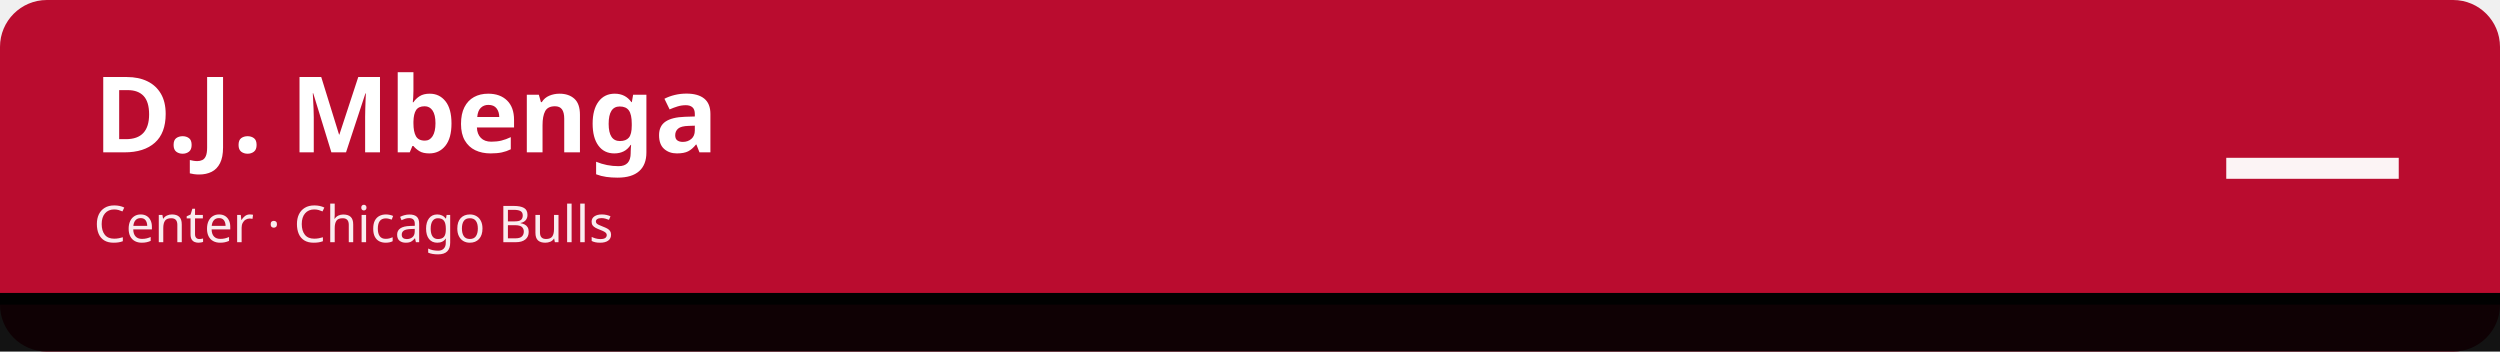
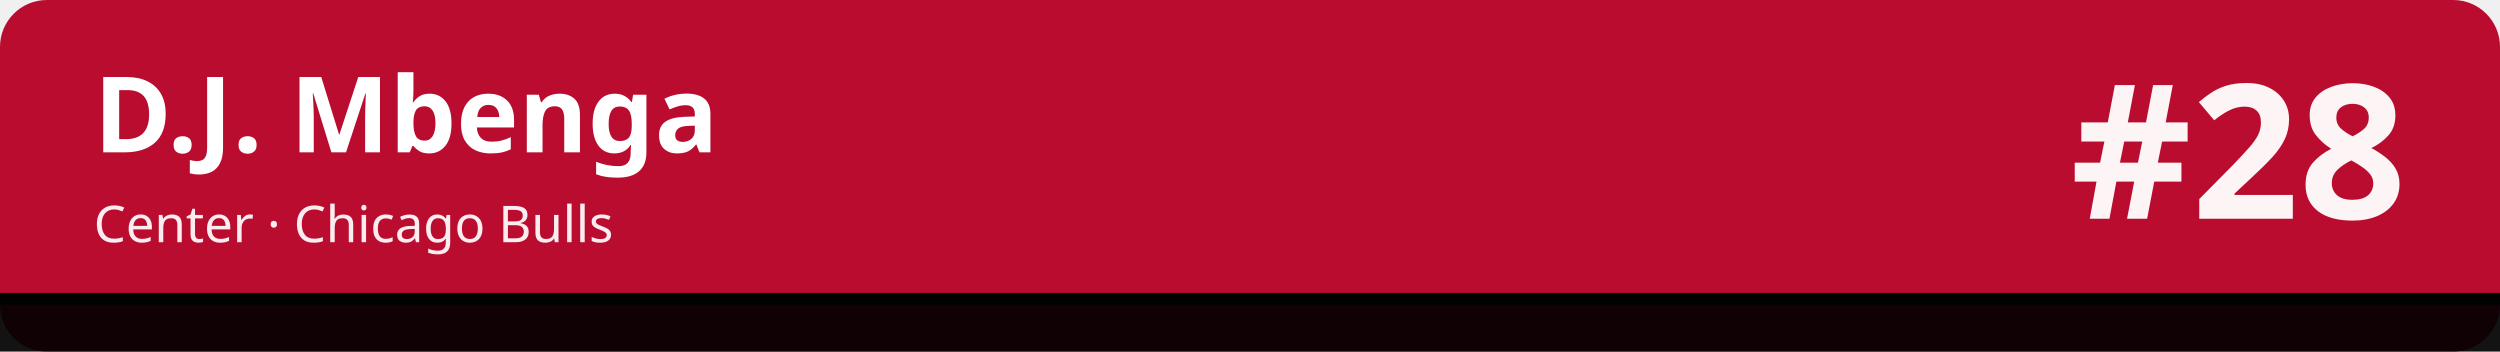
<svg xmlns="http://www.w3.org/2000/svg" width="1280" height="180" viewBox="0 0 1280 180" role="img" aria-labelledby="t d">
  <rect width="1280" height="180" rx="24" fill="#ba0c2f" />
  <rect x="0" y="150" width="1280" height="30" fill="#010101" fill-opacity=".92" />
  <rect x="0" y="150" width="1280" height="6" fill="#010101" />
  <text x="48" y="78" font-family="sans-serif" font-size="54" font-weight="700" fill="#ffffff">D.J. Mbenga</text>
  <text x="48" y="124" font-family="sans-serif" font-size="26" fill="#ffffff" fill-opacity=".92">Center · Chicago Bulls</text>
-   <text x="1232" y="112" font-family="sans-serif" font-size="96" font-weight="800" fill="#ffffff" fill-opacity=".95" text-anchor="end">—</text>
+   <text x="1232" y="112" font-family="sans-serif" font-size="96" font-weight="800" fill="#ffffff" fill-opacity=".95" text-anchor="end">#28</text>
</svg>
